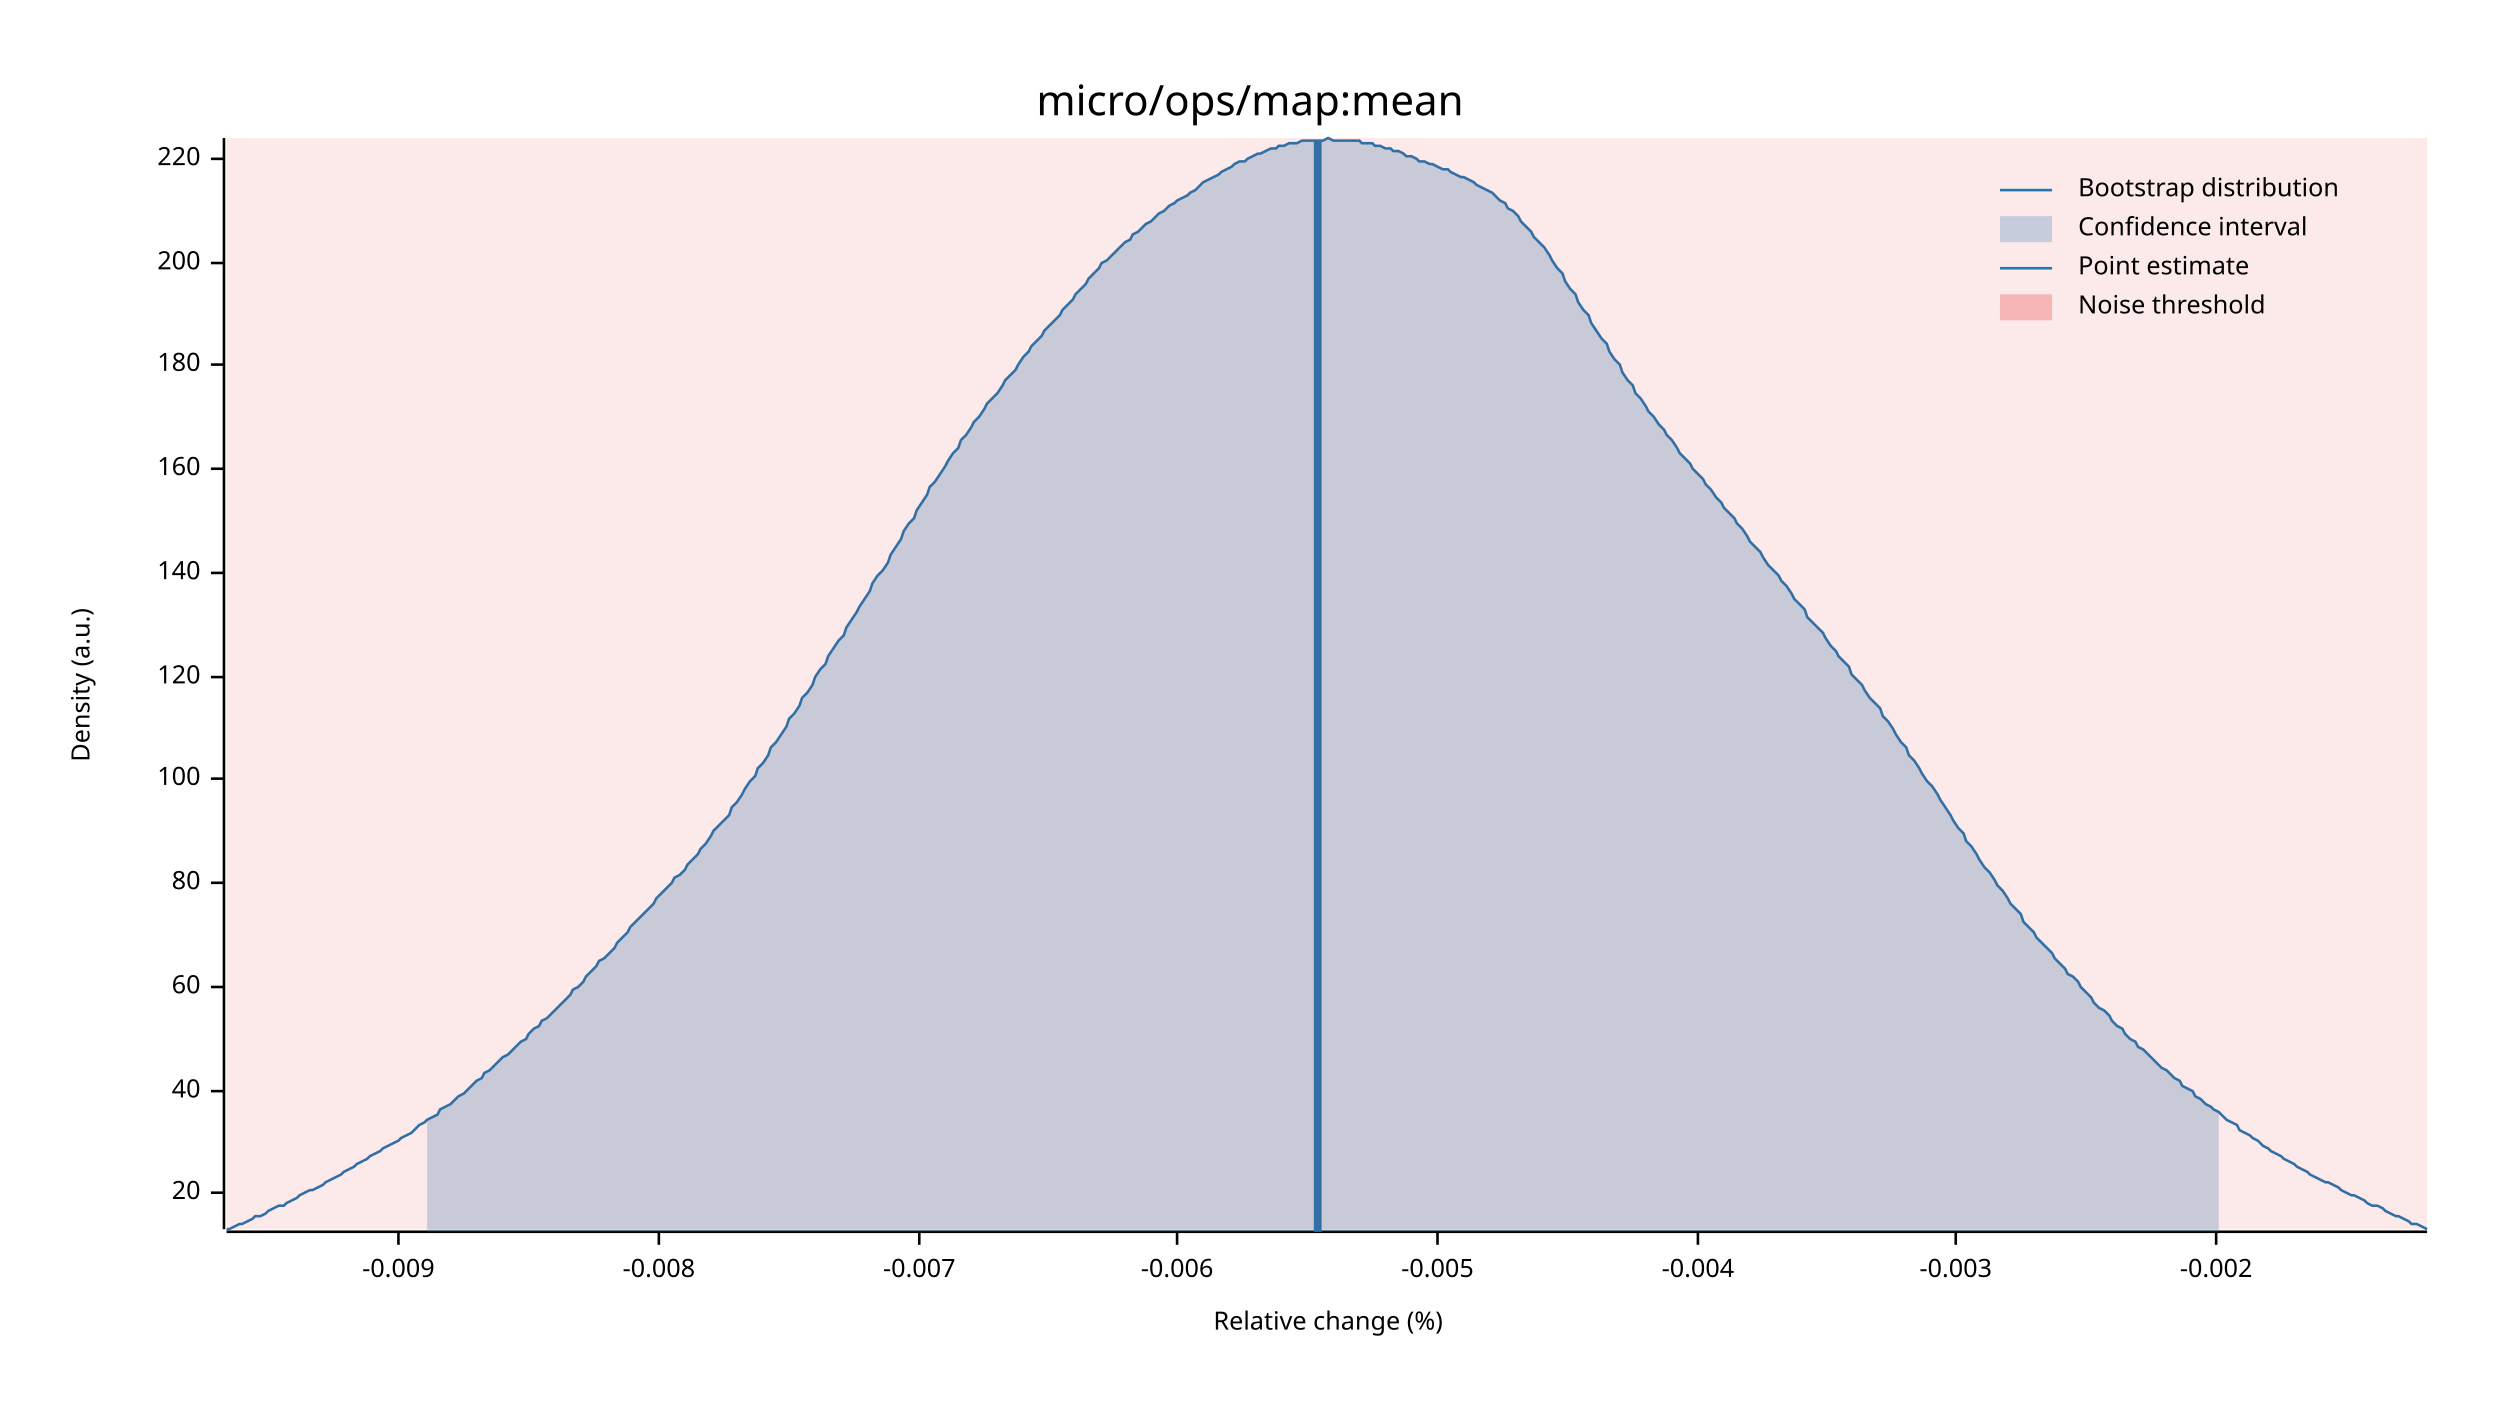
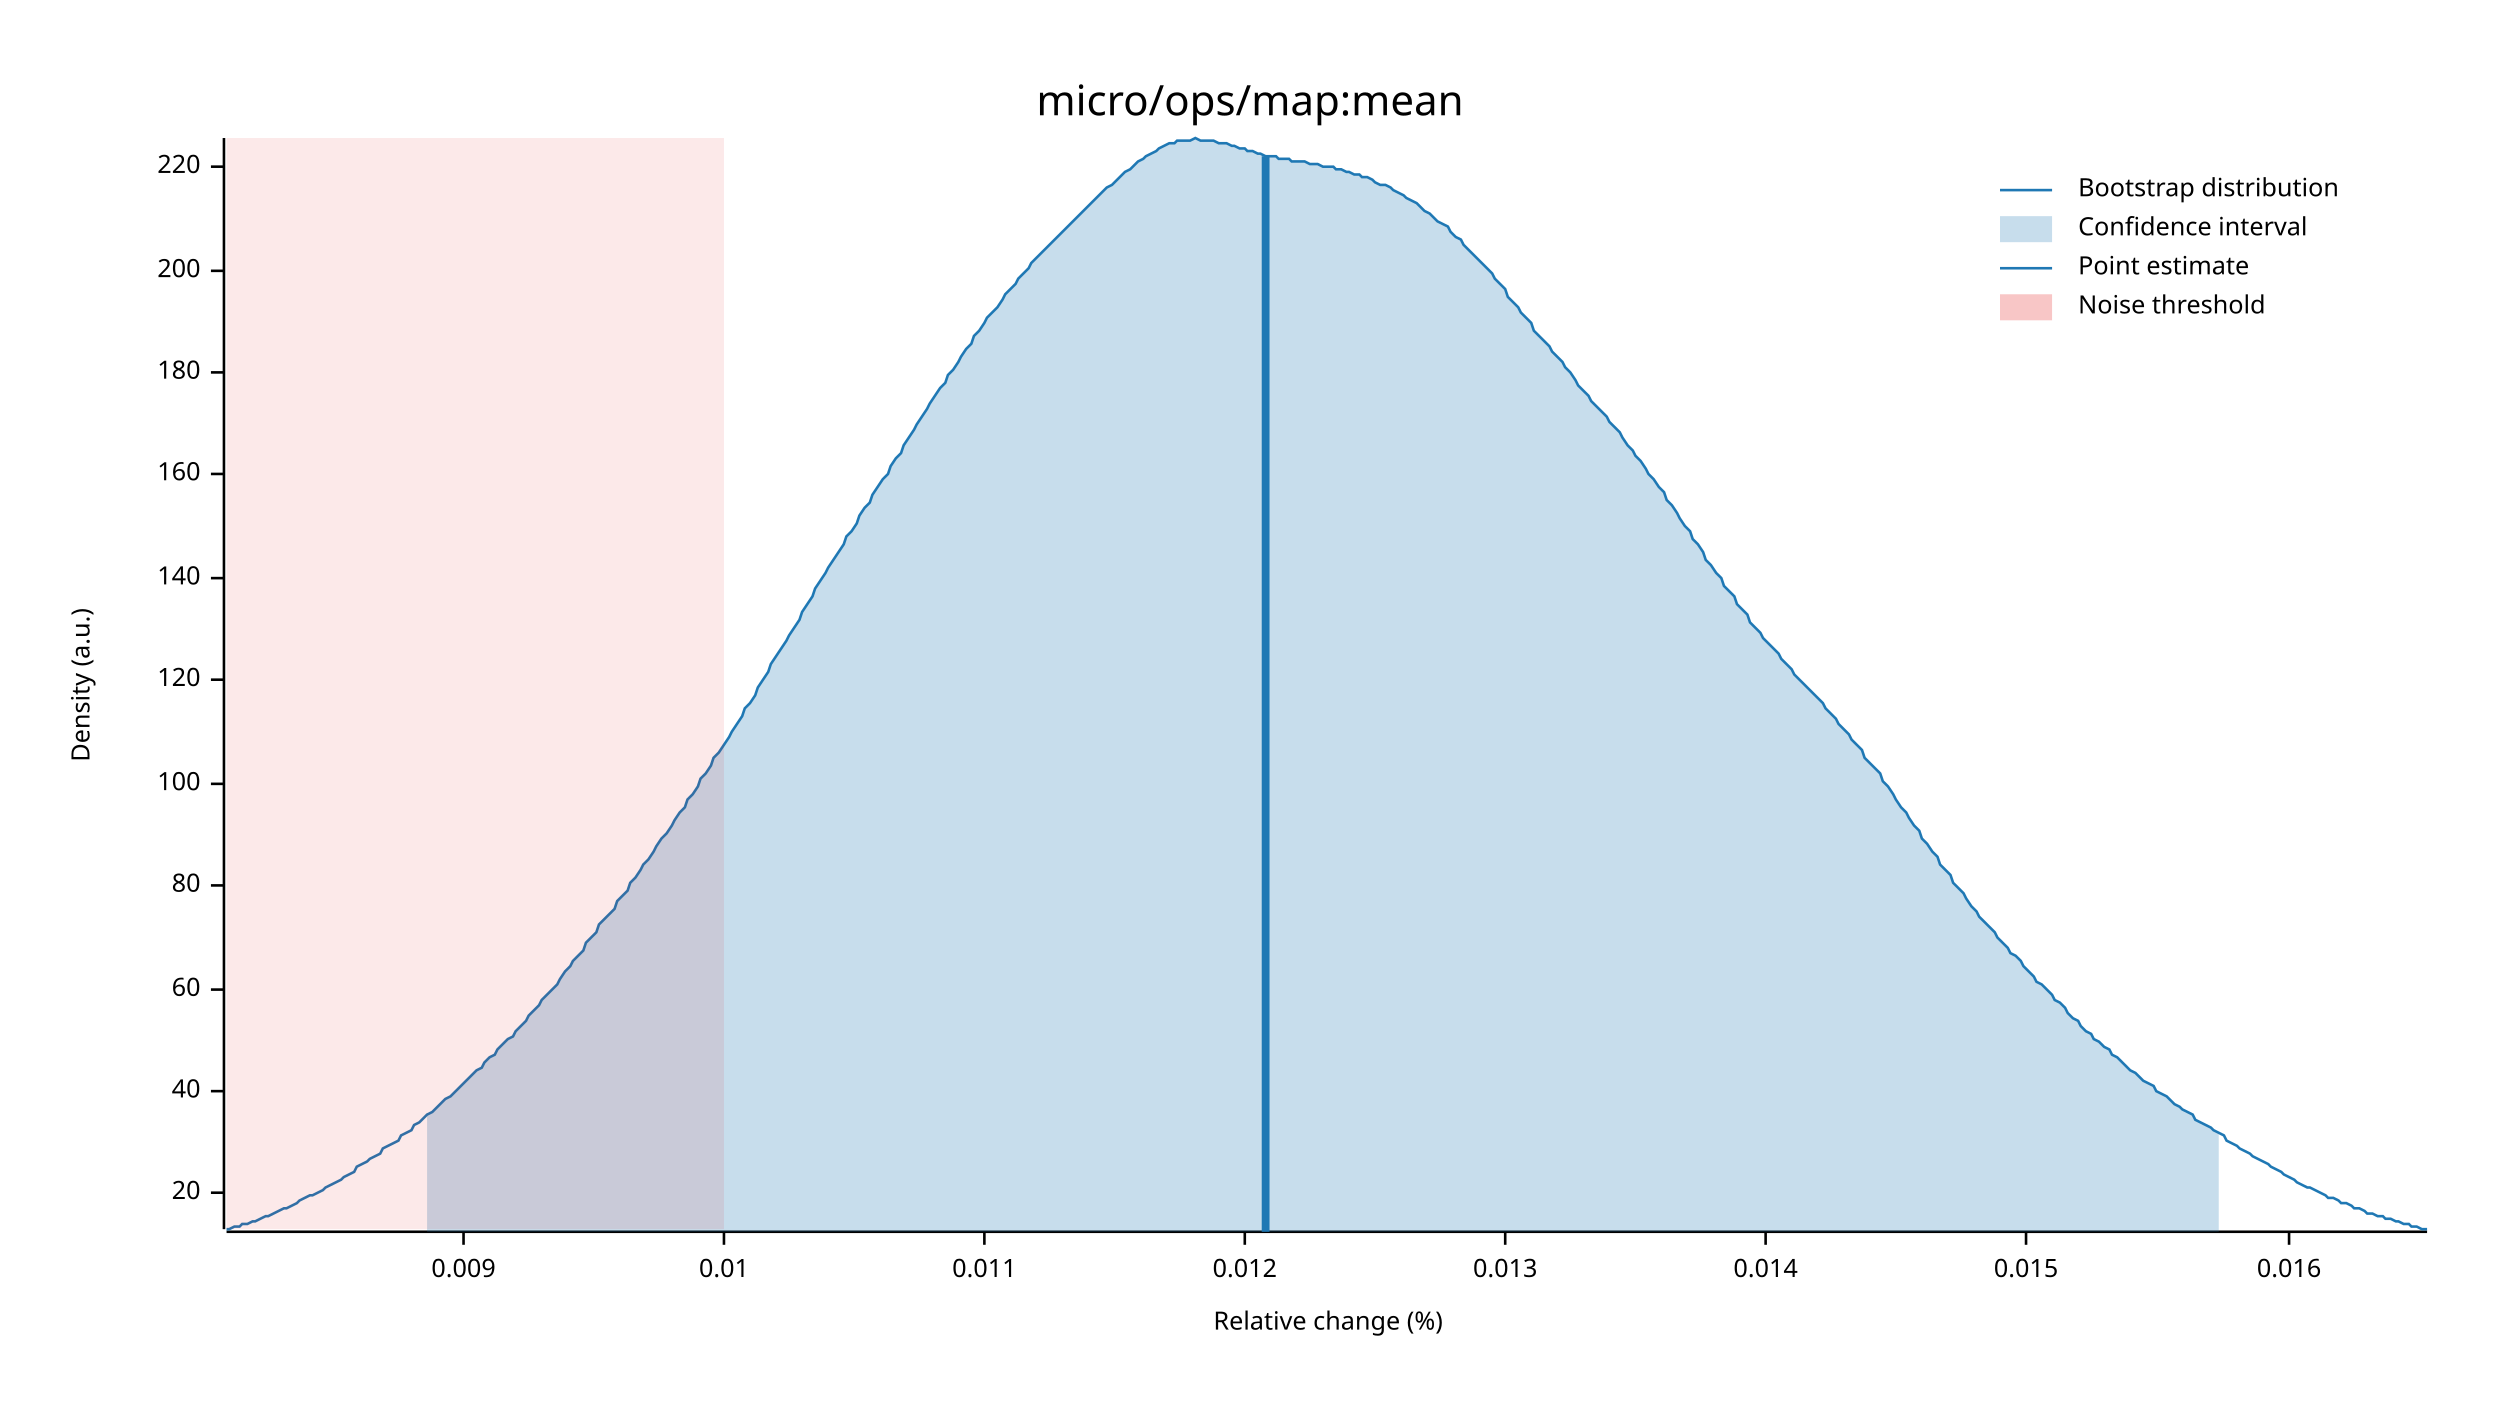
<svg xmlns="http://www.w3.org/2000/svg" width="960" height="540" viewBox="0 0 960 540">
  <text x="480" y="32" dy="0.76em" text-anchor="middle" font-family="sans-serif" font-size="16.129" opacity="1" fill="#000000">
micro/ops/map:mean
</text>
  <text x="27" y="263" dy="0.76em" text-anchor="middle" font-family="sans-serif" font-size="9.677" opacity="1" fill="#000000" transform="rotate(270, 27, 263)">
Density (a.u.)
</text>
  <text x="510" y="513" dy="-0.5ex" text-anchor="middle" font-family="sans-serif" font-size="9.677" opacity="1" fill="#000000">
Relative change (%)
</text>
  <polyline fill="none" opacity="1" stroke="#000000" stroke-width="1" points="86,53 86,472 " />
  <text x="77" y="458" dy="0.5ex" text-anchor="end" font-family="sans-serif" font-size="9.677" opacity="1" fill="#000000">
20
</text>
  <polyline fill="none" opacity="1" stroke="#000000" stroke-width="1" points="81,458 86,458 " />
  <text x="77" y="419" dy="0.5ex" text-anchor="end" font-family="sans-serif" font-size="9.677" opacity="1" fill="#000000">
40
</text>
  <polyline fill="none" opacity="1" stroke="#000000" stroke-width="1" points="81,419 86,419 " />
-   <text x="77" y="379" dy="0.5ex" text-anchor="end" font-family="sans-serif" font-size="9.677" opacity="1" fill="#000000">
+   <text x="77" y="380" dy="0.5ex" text-anchor="end" font-family="sans-serif" font-size="9.677" opacity="1" fill="#000000">
60
</text>
-   <polyline fill="none" opacity="1" stroke="#000000" stroke-width="1" points="81,379 86,379 " />
-   <text x="77" y="339" dy="0.5ex" text-anchor="end" font-family="sans-serif" font-size="9.677" opacity="1" fill="#000000">
+   <polyline fill="none" opacity="1" stroke="#000000" stroke-width="1" points="81,380 86,380 " />
+   <text x="77" y="340" dy="0.5ex" text-anchor="end" font-family="sans-serif" font-size="9.677" opacity="1" fill="#000000">
80
</text>
-   <polyline fill="none" opacity="1" stroke="#000000" stroke-width="1" points="81,339 86,339 " />
-   <text x="77" y="299" dy="0.5ex" text-anchor="end" font-family="sans-serif" font-size="9.677" opacity="1" fill="#000000">
+   <polyline fill="none" opacity="1" stroke="#000000" stroke-width="1" points="81,340 86,340 " />
+   <text x="77" y="301" dy="0.5ex" text-anchor="end" font-family="sans-serif" font-size="9.677" opacity="1" fill="#000000">
100
</text>
-   <polyline fill="none" opacity="1" stroke="#000000" stroke-width="1" points="81,299 86,299 " />
-   <text x="77" y="260" dy="0.5ex" text-anchor="end" font-family="sans-serif" font-size="9.677" opacity="1" fill="#000000">
+   <polyline fill="none" opacity="1" stroke="#000000" stroke-width="1" points="81,301 86,301 " />
+   <text x="77" y="261" dy="0.5ex" text-anchor="end" font-family="sans-serif" font-size="9.677" opacity="1" fill="#000000">
120
</text>
-   <polyline fill="none" opacity="1" stroke="#000000" stroke-width="1" points="81,260 86,260 " />
-   <text x="77" y="220" dy="0.5ex" text-anchor="end" font-family="sans-serif" font-size="9.677" opacity="1" fill="#000000">
+   <polyline fill="none" opacity="1" stroke="#000000" stroke-width="1" points="81,261 86,261 " />
+   <text x="77" y="222" dy="0.5ex" text-anchor="end" font-family="sans-serif" font-size="9.677" opacity="1" fill="#000000">
140
</text>
-   <polyline fill="none" opacity="1" stroke="#000000" stroke-width="1" points="81,220 86,220 " />
-   <text x="77" y="180" dy="0.5ex" text-anchor="end" font-family="sans-serif" font-size="9.677" opacity="1" fill="#000000">
+   <polyline fill="none" opacity="1" stroke="#000000" stroke-width="1" points="81,222 86,222 " />
+   <text x="77" y="182" dy="0.5ex" text-anchor="end" font-family="sans-serif" font-size="9.677" opacity="1" fill="#000000">
160
</text>
-   <polyline fill="none" opacity="1" stroke="#000000" stroke-width="1" points="81,180 86,180 " />
-   <text x="77" y="140" dy="0.5ex" text-anchor="end" font-family="sans-serif" font-size="9.677" opacity="1" fill="#000000">
+   <polyline fill="none" opacity="1" stroke="#000000" stroke-width="1" points="81,182 86,182 " />
+   <text x="77" y="143" dy="0.5ex" text-anchor="end" font-family="sans-serif" font-size="9.677" opacity="1" fill="#000000">
180
</text>
-   <polyline fill="none" opacity="1" stroke="#000000" stroke-width="1" points="81,140 86,140 " />
-   <text x="77" y="101" dy="0.5ex" text-anchor="end" font-family="sans-serif" font-size="9.677" opacity="1" fill="#000000">
+   <polyline fill="none" opacity="1" stroke="#000000" stroke-width="1" points="81,143 86,143 " />
+   <text x="77" y="104" dy="0.5ex" text-anchor="end" font-family="sans-serif" font-size="9.677" opacity="1" fill="#000000">
200
</text>
-   <polyline fill="none" opacity="1" stroke="#000000" stroke-width="1" points="81,101 86,101 " />
-   <text x="77" y="61" dy="0.5ex" text-anchor="end" font-family="sans-serif" font-size="9.677" opacity="1" fill="#000000">
+   <polyline fill="none" opacity="1" stroke="#000000" stroke-width="1" points="81,104 86,104 " />
+   <text x="77" y="64" dy="0.5ex" text-anchor="end" font-family="sans-serif" font-size="9.677" opacity="1" fill="#000000">
220
</text>
-   <polyline fill="none" opacity="1" stroke="#000000" stroke-width="1" points="81,61 86,61 " />
+   <polyline fill="none" opacity="1" stroke="#000000" stroke-width="1" points="81,64 86,64 " />
  <polyline fill="none" opacity="1" stroke="#000000" stroke-width="1" points="87,473 932,473 " />
-   <text x="153" y="483" dy="0.76em" text-anchor="middle" font-family="sans-serif" font-size="9.677" opacity="1" fill="#000000">
- -0.009
+   <text x="178" y="483" dy="0.76em" text-anchor="middle" font-family="sans-serif" font-size="9.677" opacity="1" fill="#000000">
+ 0.009
</text>
-   <polyline fill="none" opacity="1" stroke="#000000" stroke-width="1" points="153,473 153,478 " />
-   <text x="253" y="483" dy="0.76em" text-anchor="middle" font-family="sans-serif" font-size="9.677" opacity="1" fill="#000000">
- -0.008
+   <polyline fill="none" opacity="1" stroke="#000000" stroke-width="1" points="178,473 178,478 " />
+   <text x="278" y="483" dy="0.76em" text-anchor="middle" font-family="sans-serif" font-size="9.677" opacity="1" fill="#000000">
+ 0.01
</text>
-   <polyline fill="none" opacity="1" stroke="#000000" stroke-width="1" points="253,473 253,478 " />
-   <text x="353" y="483" dy="0.76em" text-anchor="middle" font-family="sans-serif" font-size="9.677" opacity="1" fill="#000000">
- -0.007
+   <polyline fill="none" opacity="1" stroke="#000000" stroke-width="1" points="278,473 278,478 " />
+   <text x="378" y="483" dy="0.76em" text-anchor="middle" font-family="sans-serif" font-size="9.677" opacity="1" fill="#000000">
+ 0.011
</text>
-   <polyline fill="none" opacity="1" stroke="#000000" stroke-width="1" points="353,473 353,478 " />
-   <text x="452" y="483" dy="0.76em" text-anchor="middle" font-family="sans-serif" font-size="9.677" opacity="1" fill="#000000">
- -0.006
+   <polyline fill="none" opacity="1" stroke="#000000" stroke-width="1" points="378,473 378,478 " />
+   <text x="478" y="483" dy="0.76em" text-anchor="middle" font-family="sans-serif" font-size="9.677" opacity="1" fill="#000000">
+ 0.012
</text>
-   <polyline fill="none" opacity="1" stroke="#000000" stroke-width="1" points="452,473 452,478 " />
-   <text x="552" y="483" dy="0.76em" text-anchor="middle" font-family="sans-serif" font-size="9.677" opacity="1" fill="#000000">
- -0.005
+   <polyline fill="none" opacity="1" stroke="#000000" stroke-width="1" points="478,473 478,478 " />
+   <text x="578" y="483" dy="0.76em" text-anchor="middle" font-family="sans-serif" font-size="9.677" opacity="1" fill="#000000">
+ 0.013
</text>
-   <polyline fill="none" opacity="1" stroke="#000000" stroke-width="1" points="552,473 552,478 " />
-   <text x="652" y="483" dy="0.76em" text-anchor="middle" font-family="sans-serif" font-size="9.677" opacity="1" fill="#000000">
- -0.004
+   <polyline fill="none" opacity="1" stroke="#000000" stroke-width="1" points="578,473 578,478 " />
+   <text x="678" y="483" dy="0.76em" text-anchor="middle" font-family="sans-serif" font-size="9.677" opacity="1" fill="#000000">
+ 0.014
</text>
-   <polyline fill="none" opacity="1" stroke="#000000" stroke-width="1" points="652,473 652,478 " />
-   <text x="751" y="483" dy="0.76em" text-anchor="middle" font-family="sans-serif" font-size="9.677" opacity="1" fill="#000000">
- -0.003
+   <polyline fill="none" opacity="1" stroke="#000000" stroke-width="1" points="678,473 678,478 " />
+   <text x="778" y="483" dy="0.76em" text-anchor="middle" font-family="sans-serif" font-size="9.677" opacity="1" fill="#000000">
+ 0.015
</text>
-   <polyline fill="none" opacity="1" stroke="#000000" stroke-width="1" points="751,473 751,478 " />
-   <text x="851" y="483" dy="0.76em" text-anchor="middle" font-family="sans-serif" font-size="9.677" opacity="1" fill="#000000">
- -0.002
+   <polyline fill="none" opacity="1" stroke="#000000" stroke-width="1" points="778,473 778,478 " />
+   <text x="879" y="483" dy="0.76em" text-anchor="middle" font-family="sans-serif" font-size="9.677" opacity="1" fill="#000000">
+ 0.016
</text>
-   <polyline fill="none" opacity="1" stroke="#000000" stroke-width="1" points="851,473 851,478 " />
-   <polyline fill="none" opacity="1" stroke="#1F78B4" stroke-width="1" points="87,472 88,472 90,471 92,470 93,470 95,469 97,468 98,467 100,467 102,466 103,465 105,464 107,463 109,463 110,462 112,461 114,460 115,459 117,458 119,457 120,457 122,456 124,455 125,454 127,453 129,452 131,451 132,450 134,449 136,448 137,447 139,446 141,445 142,444 144,443 146,442 147,441 149,440 151,439 153,438 154,437 156,436 158,435 159,434 161,432 163,431 164,430 166,429 168,428 169,426 171,425 173,424 175,422 176,421 178,420 180,418 181,417 183,415 185,414 186,412 188,411 190,409 191,408 193,406 195,405 197,403 198,402 200,400 202,399 203,397 205,395 207,394 208,392 210,391 212,389 214,387 215,386 217,384 219,382 220,380 222,379 224,377 225,375 227,373 229,371 230,369 232,368 234,366 236,364 237,362 239,360 241,358 242,356 244,354 246,352 247,351 249,349 251,347 252,345 254,343 256,341 258,339 259,337 261,336 263,334 264,332 266,330 268,328 269,326 271,324 273,321 274,319 276,317 278,315 280,313 281,310 283,308 285,305 286,303 288,300 290,298 291,295 293,293 295,290 296,287 298,285 300,282 302,279 303,276 305,274 307,271 308,268 310,266 312,263 313,260 315,257 317,255 318,252 320,249 322,246 324,244 325,241 327,238 329,235 330,233 332,230 334,227 335,224 337,221 339,219 341,216 342,213 344,210 346,207 347,204 349,201 351,199 352,196 354,193 356,190 357,187 359,185 361,182 363,179 364,177 366,174 368,172 369,169 371,167 373,164 374,162 376,160 378,157 379,155 381,153 383,151 385,148 386,146 388,144 390,142 391,140 393,137 395,135 396,133 398,131 400,129 401,127 403,125 405,123 407,121 408,119 410,117 412,115 413,113 415,111 417,109 418,107 420,105 422,103 423,101 425,100 427,98 429,96 430,95 432,93 434,92 435,90 437,89 439,87 440,86 442,85 444,83 445,82 447,81 449,79 451,78 452,77 454,76 456,75 457,74 459,73 461,71 462,70 464,69 466,68 468,67 469,66 471,65 473,64 474,63 476,62 478,62 479,61 481,60 483,59 484,59 486,58 488,57 490,57 491,56 493,56 495,55 496,55 498,55 500,54 501,54 503,54 505,54 506,54 508,54 510,53 512,54 513,54 515,54 517,54 518,54 520,54 522,54 523,55 525,55 527,55 528,56 530,56 532,57 534,57 535,58 537,58 539,59 540,60 542,60 544,61 545,62 547,62 549,63 550,63 552,64 554,65 556,65 557,66 559,67 561,68 562,68 564,69 566,70 567,71 569,72 571,73 573,74 574,75 576,77 578,78 579,80 581,81 583,83 584,85 586,87 588,89 589,91 591,93 593,95 595,98 596,100 598,103 600,105 601,108 603,111 605,113 606,116 608,119 610,121 611,124 613,127 615,130 617,132 618,135 620,138 622,140 623,143 625,146 627,148 628,151 630,153 632,156 633,158 635,160 637,163 639,165 640,167 642,169 644,172 645,174 647,176 649,178 650,180 652,182 654,184 655,186 657,188 659,191 661,193 662,195 664,197 666,199 667,201 669,203 671,206 672,208 674,210 676,212 677,214 679,217 681,219 683,221 684,223 686,225 688,228 689,230 691,232 693,234 694,237 696,239 698,241 700,243 701,245 703,248 705,250 706,252 708,254 710,256 711,259 713,261 715,263 716,265 718,268 720,270 722,272 723,275 725,277 727,280 728,282 730,285 732,287 733,290 735,292 737,295 738,297 740,300 742,302 744,305 745,307 747,310 749,313 750,315 752,318 754,320 755,323 757,325 759,328 760,330 762,333 764,335 766,338 767,340 769,342 771,345 772,347 774,349 776,351 777,354 779,356 781,358 782,360 784,362 786,364 788,366 789,368 791,370 793,372 794,374 796,375 798,377 799,379 801,381 803,383 804,385 806,387 808,388 810,390 811,392 813,394 815,395 816,397 818,399 820,400 821,402 823,403 825,405 827,407 828,408 830,410 832,411 833,412 835,414 837,415 838,417 840,418 842,419 843,421 845,422 847,424 849,425 850,426 852,427 854,429 855,430 857,431 859,432 860,434 862,435 864,436 865,437 867,438 869,440 871,441 872,442 874,443 876,444 877,445 879,446 881,447 882,448 884,449 886,450 887,451 889,452 891,453 893,454 894,454 896,455 898,456 899,457 901,458 903,459 904,459 906,460 908,461 909,462 911,463 913,463 915,464 916,465 918,466 920,467 921,467 923,468 925,469 926,470 928,470 930,471 932,472 " />
-   <polygon opacity="0.25" fill="#1F78B4" points="164,430 166,429 168,428 169,426 171,425 173,424 175,422 176,421 178,420 180,418 181,417 183,415 185,414 186,412 188,411 190,409 191,408 193,406 195,405 197,403 198,402 200,400 202,399 203,397 205,395 207,394 208,392 210,391 212,389 214,387 215,386 217,384 219,382 220,380 222,379 224,377 225,375 227,373 229,371 230,369 232,368 234,366 236,364 237,362 239,360 241,358 242,356 244,354 246,352 247,351 249,349 251,347 252,345 254,343 256,341 258,339 259,337 261,336 263,334 264,332 266,330 268,328 269,326 271,324 273,321 274,319 276,317 278,315 280,313 281,310 283,308 285,305 286,303 288,300 290,298 291,295 293,293 295,290 296,287 298,285 300,282 302,279 303,276 305,274 307,271 308,268 310,266 312,263 313,260 315,257 317,255 318,252 320,249 322,246 324,244 325,241 327,238 329,235 330,233 332,230 334,227 335,224 337,221 339,219 341,216 342,213 344,210 346,207 347,204 349,201 351,199 352,196 354,193 356,190 357,187 359,185 361,182 363,179 364,177 366,174 368,172 369,169 371,167 373,164 374,162 376,160 378,157 379,155 381,153 383,151 385,148 386,146 388,144 390,142 391,140 393,137 395,135 396,133 398,131 400,129 401,127 403,125 405,123 407,121 408,119 410,117 412,115 413,113 415,111 417,109 418,107 420,105 422,103 423,101 425,100 427,98 429,96 430,95 432,93 434,92 435,90 437,89 439,87 440,86 442,85 444,83 445,82 447,81 449,79 451,78 452,77 454,76 456,75 457,74 459,73 461,71 462,70 464,69 466,68 468,67 469,66 471,65 473,64 474,63 476,62 478,62 479,61 481,60 483,59 484,59 486,58 488,57 490,57 491,56 493,56 495,55 496,55 498,55 500,54 501,54 503,54 505,54 506,54 508,54 510,53 512,54 513,54 515,54 517,54 518,54 520,54 522,54 523,55 525,55 527,55 528,56 530,56 532,57 534,57 535,58 537,58 539,59 540,60 542,60 544,61 545,62 547,62 549,63 550,63 552,64 554,65 556,65 557,66 559,67 561,68 562,68 564,69 566,70 567,71 569,72 571,73 573,74 574,75 576,77 578,78 579,80 581,81 583,83 584,85 586,87 588,89 589,91 591,93 593,95 595,98 596,100 598,103 600,105 601,108 603,111 605,113 606,116 608,119 610,121 611,124 613,127 615,130 617,132 618,135 620,138 622,140 623,143 625,146 627,148 628,151 630,153 632,156 633,158 635,160 637,163 639,165 640,167 642,169 644,172 645,174 647,176 649,178 650,180 652,182 654,184 655,186 657,188 659,191 661,193 662,195 664,197 666,199 667,201 669,203 671,206 672,208 674,210 676,212 677,214 679,217 681,219 683,221 684,223 686,225 688,228 689,230 691,232 693,234 694,237 696,239 698,241 700,243 701,245 703,248 705,250 706,252 708,254 710,256 711,259 713,261 715,263 716,265 718,268 720,270 722,272 723,275 725,277 727,280 728,282 730,285 732,287 733,290 735,292 737,295 738,297 740,300 742,302 744,305 745,307 747,310 749,313 750,315 752,318 754,320 755,323 757,325 759,328 760,330 762,333 764,335 766,338 767,340 769,342 771,345 772,347 774,349 776,351 777,354 779,356 781,358 782,360 784,362 786,364 788,366 789,368 791,370 793,372 794,374 796,375 798,377 799,379 801,381 803,383 804,385 806,387 808,388 810,390 811,392 813,394 815,395 816,397 818,399 820,400 821,402 823,403 825,405 827,407 828,408 830,410 832,411 833,412 835,414 837,415 838,417 840,418 842,419 843,421 845,422 847,424 849,425 850,426 852,427 852,473 164,473 " />
-   <polyline fill="none" opacity="1" stroke="#1F78B4" stroke-width="3" points="506,473 506,54 " />
-   <rect x="87" y="53" width="845" height="419" opacity="0.1" fill="#E31A1C" stroke="none" />
+   <polyline fill="none" opacity="1" stroke="#000000" stroke-width="1" points="879,473 879,478 " />
+   <polyline fill="none" opacity="1" stroke="#1F78B4" stroke-width="1" points="87,472 88,472 90,471 92,471 93,470 95,470 97,469 98,469 100,468 102,467 103,467 105,466 107,465 109,464 110,464 112,463 114,462 115,461 117,460 119,459 120,459 122,458 124,457 125,456 127,455 129,454 131,453 132,452 134,451 136,450 137,448 139,447 141,446 142,445 144,444 146,443 147,441 149,440 151,439 153,438 154,436 156,435 158,434 159,432 161,431 163,429 164,428 166,427 168,425 169,424 171,422 173,421 175,419 176,418 178,416 180,414 181,413 183,411 185,410 186,408 188,406 190,405 191,403 193,401 195,399 197,398 198,396 200,394 202,392 203,390 205,388 207,386 208,384 210,382 212,380 214,378 215,376 217,373 219,371 220,369 222,367 224,365 225,362 227,360 229,358 230,355 232,353 234,351 236,349 237,346 239,344 241,342 242,339 244,337 246,334 247,332 249,330 251,327 252,325 254,322 256,320 258,317 259,315 261,312 263,310 264,307 266,305 268,302 269,299 271,297 273,294 274,291 276,289 278,286 280,283 281,281 283,278 285,275 286,272 288,270 290,267 291,264 293,261 295,258 296,255 298,252 300,249 302,246 303,244 305,241 307,238 308,235 310,232 312,229 313,226 315,223 317,220 318,218 320,215 322,212 324,209 325,206 327,204 329,201 330,198 332,195 334,193 335,190 337,187 339,184 341,182 342,179 344,176 346,174 347,171 349,168 351,165 352,163 354,160 356,157 357,155 359,152 361,149 363,147 364,144 366,142 368,139 369,137 371,134 373,132 374,129 376,127 378,124 379,122 381,120 383,118 385,115 386,113 388,111 390,109 391,107 393,105 395,103 396,101 398,99 400,97 401,96 403,94 405,92 407,90 408,89 410,87 412,85 413,84 415,82 417,80 418,79 420,77 422,75 423,74 425,72 427,71 429,69 430,68 432,66 434,65 435,64 437,62 439,61 440,60 442,59 444,58 445,57 447,56 449,55 451,55 452,54 454,54 456,54 457,54 459,53 461,54 462,54 464,54 466,54 468,55 469,55 471,55 473,56 474,56 476,57 478,57 479,58 481,58 483,59 484,59 486,60 488,60 490,60 491,61 493,61 495,61 496,62 498,62 500,62 501,62 503,63 505,63 506,63 508,64 510,64 512,64 513,65 515,65 517,66 518,66 520,67 522,67 523,68 525,68 527,69 528,70 530,71 532,71 534,72 535,73 537,74 539,75 540,76 542,77 544,78 545,79 547,81 549,82 550,83 552,85 554,86 556,87 557,89 559,91 561,92 562,94 564,96 566,98 567,99 569,101 571,103 573,105 574,107 576,109 578,111 579,114 581,116 583,118 584,120 586,122 588,124 589,127 591,129 593,131 595,133 596,135 598,137 600,139 601,141 603,143 605,146 606,148 608,150 610,152 611,154 613,156 615,158 617,160 618,162 620,164 622,166 623,168 625,171 627,173 628,175 630,177 632,180 633,182 635,184 637,187 639,189 640,192 642,194 644,197 645,199 647,202 649,204 650,207 652,209 654,212 655,215 657,217 659,220 661,222 662,225 664,227 666,229 667,232 669,234 671,236 672,239 674,241 676,243 677,245 679,247 681,249 683,251 684,253 686,255 688,257 689,259 691,261 693,263 694,264 696,266 698,268 700,270 701,272 703,274 705,276 706,278 708,280 710,282 711,284 713,286 715,288 716,291 718,293 720,295 722,297 723,300 725,302 727,305 728,307 730,310 732,312 733,314 735,317 737,319 738,322 740,324 742,327 744,329 745,332 747,334 749,336 750,339 752,341 754,343 755,345 757,348 759,350 760,352 762,354 764,356 766,358 767,360 769,362 771,364 772,366 774,367 776,369 777,371 779,373 781,375 782,377 784,378 786,380 788,382 789,384 791,385 793,387 794,389 796,391 798,392 799,394 801,396 803,397 804,399 806,400 808,402 810,403 811,405 813,406 815,408 816,409 818,411 820,412 821,413 823,415 825,416 827,417 828,419 830,420 832,421 833,422 835,424 837,425 838,426 840,427 842,428 843,430 845,431 847,432 849,433 850,434 852,435 854,436 855,438 857,439 859,440 860,441 862,442 864,443 865,444 867,445 869,446 871,447 872,448 874,449 876,450 877,451 879,452 881,453 882,454 884,455 886,456 887,456 889,457 891,458 893,459 894,460 896,460 898,461 899,462 901,462 903,463 904,464 906,464 908,465 909,466 911,466 913,467 915,467 916,468 918,468 920,469 921,469 923,470 925,470 926,471 928,471 930,472 932,472 " />
+   <polygon opacity="0.25" fill="#1F78B4" points="164,428 166,427 168,425 169,424 171,422 173,421 175,419 176,418 178,416 180,414 181,413 183,411 185,410 186,408 188,406 190,405 191,403 193,401 195,399 197,398 198,396 200,394 202,392 203,390 205,388 207,386 208,384 210,382 212,380 214,378 215,376 217,373 219,371 220,369 222,367 224,365 225,362 227,360 229,358 230,355 232,353 234,351 236,349 237,346 239,344 241,342 242,339 244,337 246,334 247,332 249,330 251,327 252,325 254,322 256,320 258,317 259,315 261,312 263,310 264,307 266,305 268,302 269,299 271,297 273,294 274,291 276,289 278,286 280,283 281,281 283,278 285,275 286,272 288,270 290,267 291,264 293,261 295,258 296,255 298,252 300,249 302,246 303,244 305,241 307,238 308,235 310,232 312,229 313,226 315,223 317,220 318,218 320,215 322,212 324,209 325,206 327,204 329,201 330,198 332,195 334,193 335,190 337,187 339,184 341,182 342,179 344,176 346,174 347,171 349,168 351,165 352,163 354,160 356,157 357,155 359,152 361,149 363,147 364,144 366,142 368,139 369,137 371,134 373,132 374,129 376,127 378,124 379,122 381,120 383,118 385,115 386,113 388,111 390,109 391,107 393,105 395,103 396,101 398,99 400,97 401,96 403,94 405,92 407,90 408,89 410,87 412,85 413,84 415,82 417,80 418,79 420,77 422,75 423,74 425,72 427,71 429,69 430,68 432,66 434,65 435,64 437,62 439,61 440,60 442,59 444,58 445,57 447,56 449,55 451,55 452,54 454,54 456,54 457,54 459,53 461,54 462,54 464,54 466,54 468,55 469,55 471,55 473,56 474,56 476,57 478,57 479,58 481,58 483,59 484,59 486,60 488,60 490,60 491,61 493,61 495,61 496,62 498,62 500,62 501,62 503,63 505,63 506,63 508,64 510,64 512,64 513,65 515,65 517,66 518,66 520,67 522,67 523,68 525,68 527,69 528,70 530,71 532,71 534,72 535,73 537,74 539,75 540,76 542,77 544,78 545,79 547,81 549,82 550,83 552,85 554,86 556,87 557,89 559,91 561,92 562,94 564,96 566,98 567,99 569,101 571,103 573,105 574,107 576,109 578,111 579,114 581,116 583,118 584,120 586,122 588,124 589,127 591,129 593,131 595,133 596,135 598,137 600,139 601,141 603,143 605,146 606,148 608,150 610,152 611,154 613,156 615,158 617,160 618,162 620,164 622,166 623,168 625,171 627,173 628,175 630,177 632,180 633,182 635,184 637,187 639,189 640,192 642,194 644,197 645,199 647,202 649,204 650,207 652,209 654,212 655,215 657,217 659,220 661,222 662,225 664,227 666,229 667,232 669,234 671,236 672,239 674,241 676,243 677,245 679,247 681,249 683,251 684,253 686,255 688,257 689,259 691,261 693,263 694,264 696,266 698,268 700,270 701,272 703,274 705,276 706,278 708,280 710,282 711,284 713,286 715,288 716,291 718,293 720,295 722,297 723,300 725,302 727,305 728,307 730,310 732,312 733,314 735,317 737,319 738,322 740,324 742,327 744,329 745,332 747,334 749,336 750,339 752,341 754,343 755,345 757,348 759,350 760,352 762,354 764,356 766,358 767,360 769,362 771,364 772,366 774,367 776,369 777,371 779,373 781,375 782,377 784,378 786,380 788,382 789,384 791,385 793,387 794,389 796,391 798,392 799,394 801,396 803,397 804,399 806,400 808,402 810,403 811,405 813,406 815,408 816,409 818,411 820,412 821,413 823,415 825,416 827,417 828,419 830,420 832,421 833,422 835,424 837,425 838,426 840,427 842,428 843,430 845,431 847,432 849,433 850,434 852,435 852,473 164,473 " />
+   <polyline fill="none" opacity="1" stroke="#1F78B4" stroke-width="3" points="486,473 486,60 " />
+   <rect x="87" y="53" width="191" height="419" opacity="0.1" fill="#E31A1C" stroke="none" />
  <text x="798" y="68" dy="0.76em" text-anchor="start" font-family="sans-serif" font-size="9.677" opacity="1" fill="#000000">
Bootstrap distribution
</text>
  <text x="798" y="83" dy="0.76em" text-anchor="start" font-family="sans-serif" font-size="9.677" opacity="1" fill="#000000">
Confidence interval
</text>
  <text x="798" y="98" dy="0.76em" text-anchor="start" font-family="sans-serif" font-size="9.677" opacity="1" fill="#000000">
Point estimate
</text>
  <text x="798" y="113" dy="0.76em" text-anchor="start" font-family="sans-serif" font-size="9.677" opacity="1" fill="#000000">
Noise threshold
</text>
  <polyline fill="none" opacity="1" stroke="#1F78B4" stroke-width="1" points="768,73 788,73 " />
  <rect x="768" y="83" width="20" height="10" opacity="0.25" fill="#1F78B4" stroke="none" />
  <polyline fill="none" opacity="1" stroke="#1F78B4" stroke-width="1" points="768,103 788,103 " />
  <rect x="768" y="113" width="20" height="10" opacity="0.25" fill="#E31A1C" stroke="none" />
</svg>
